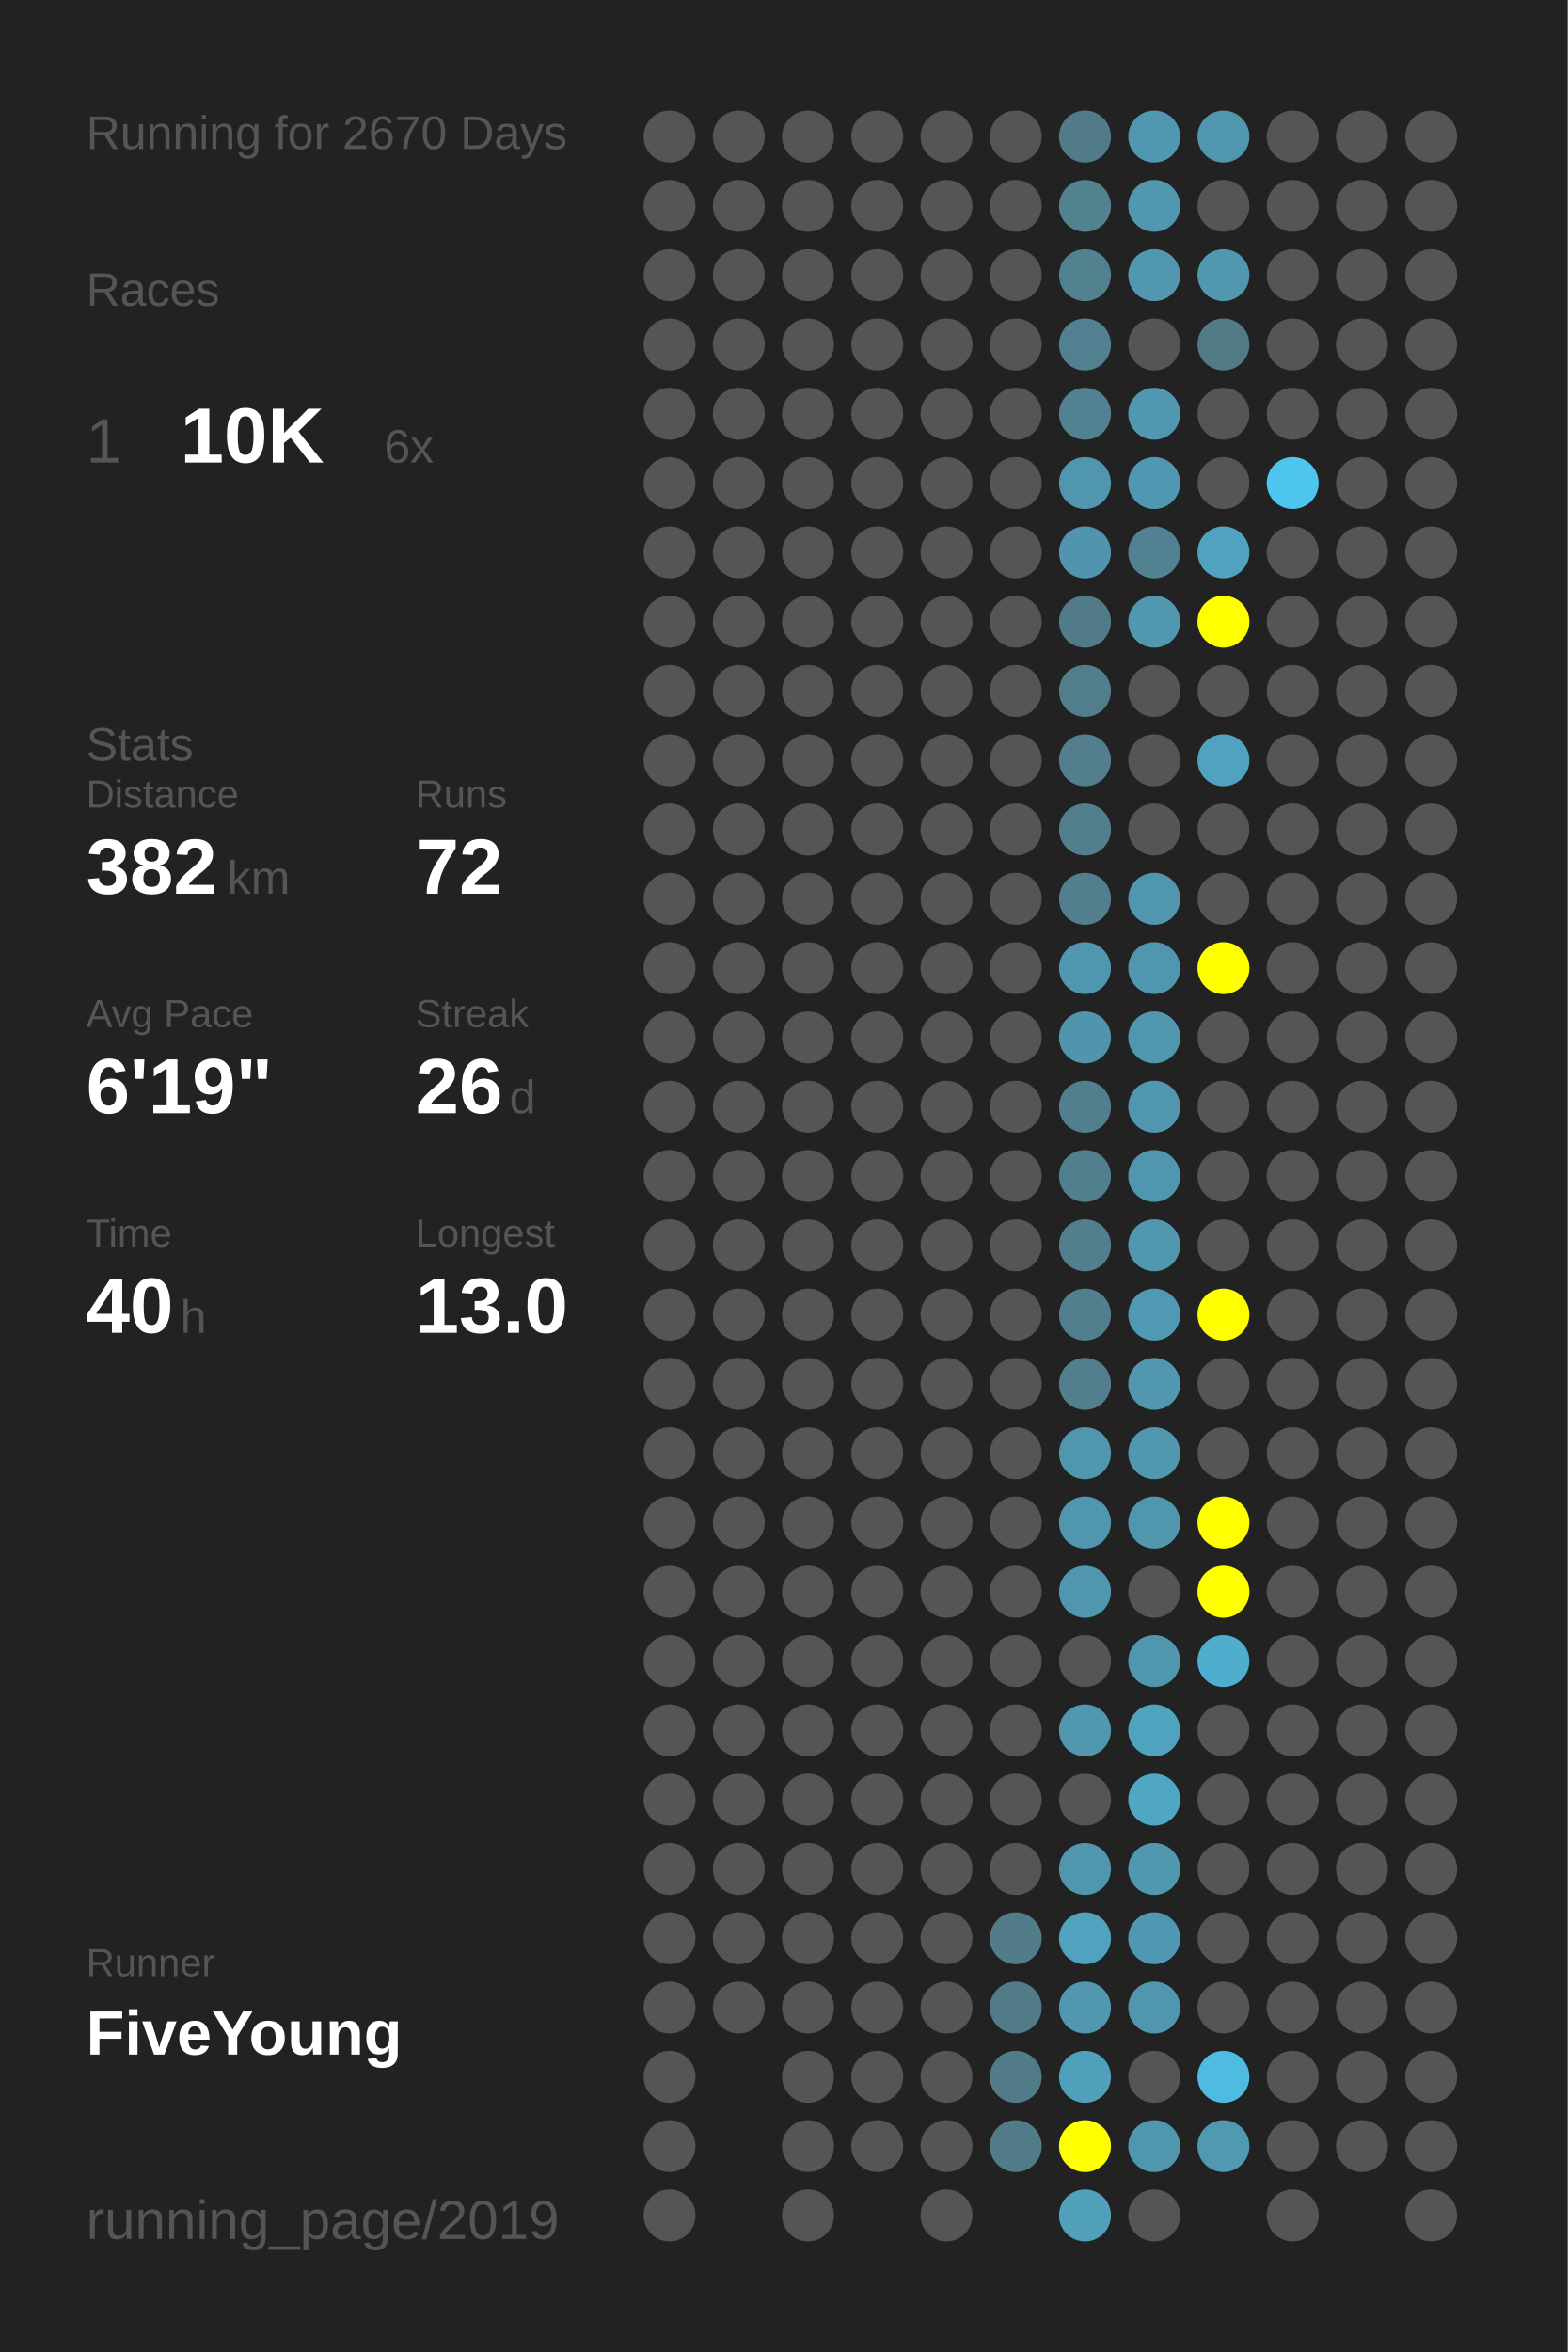
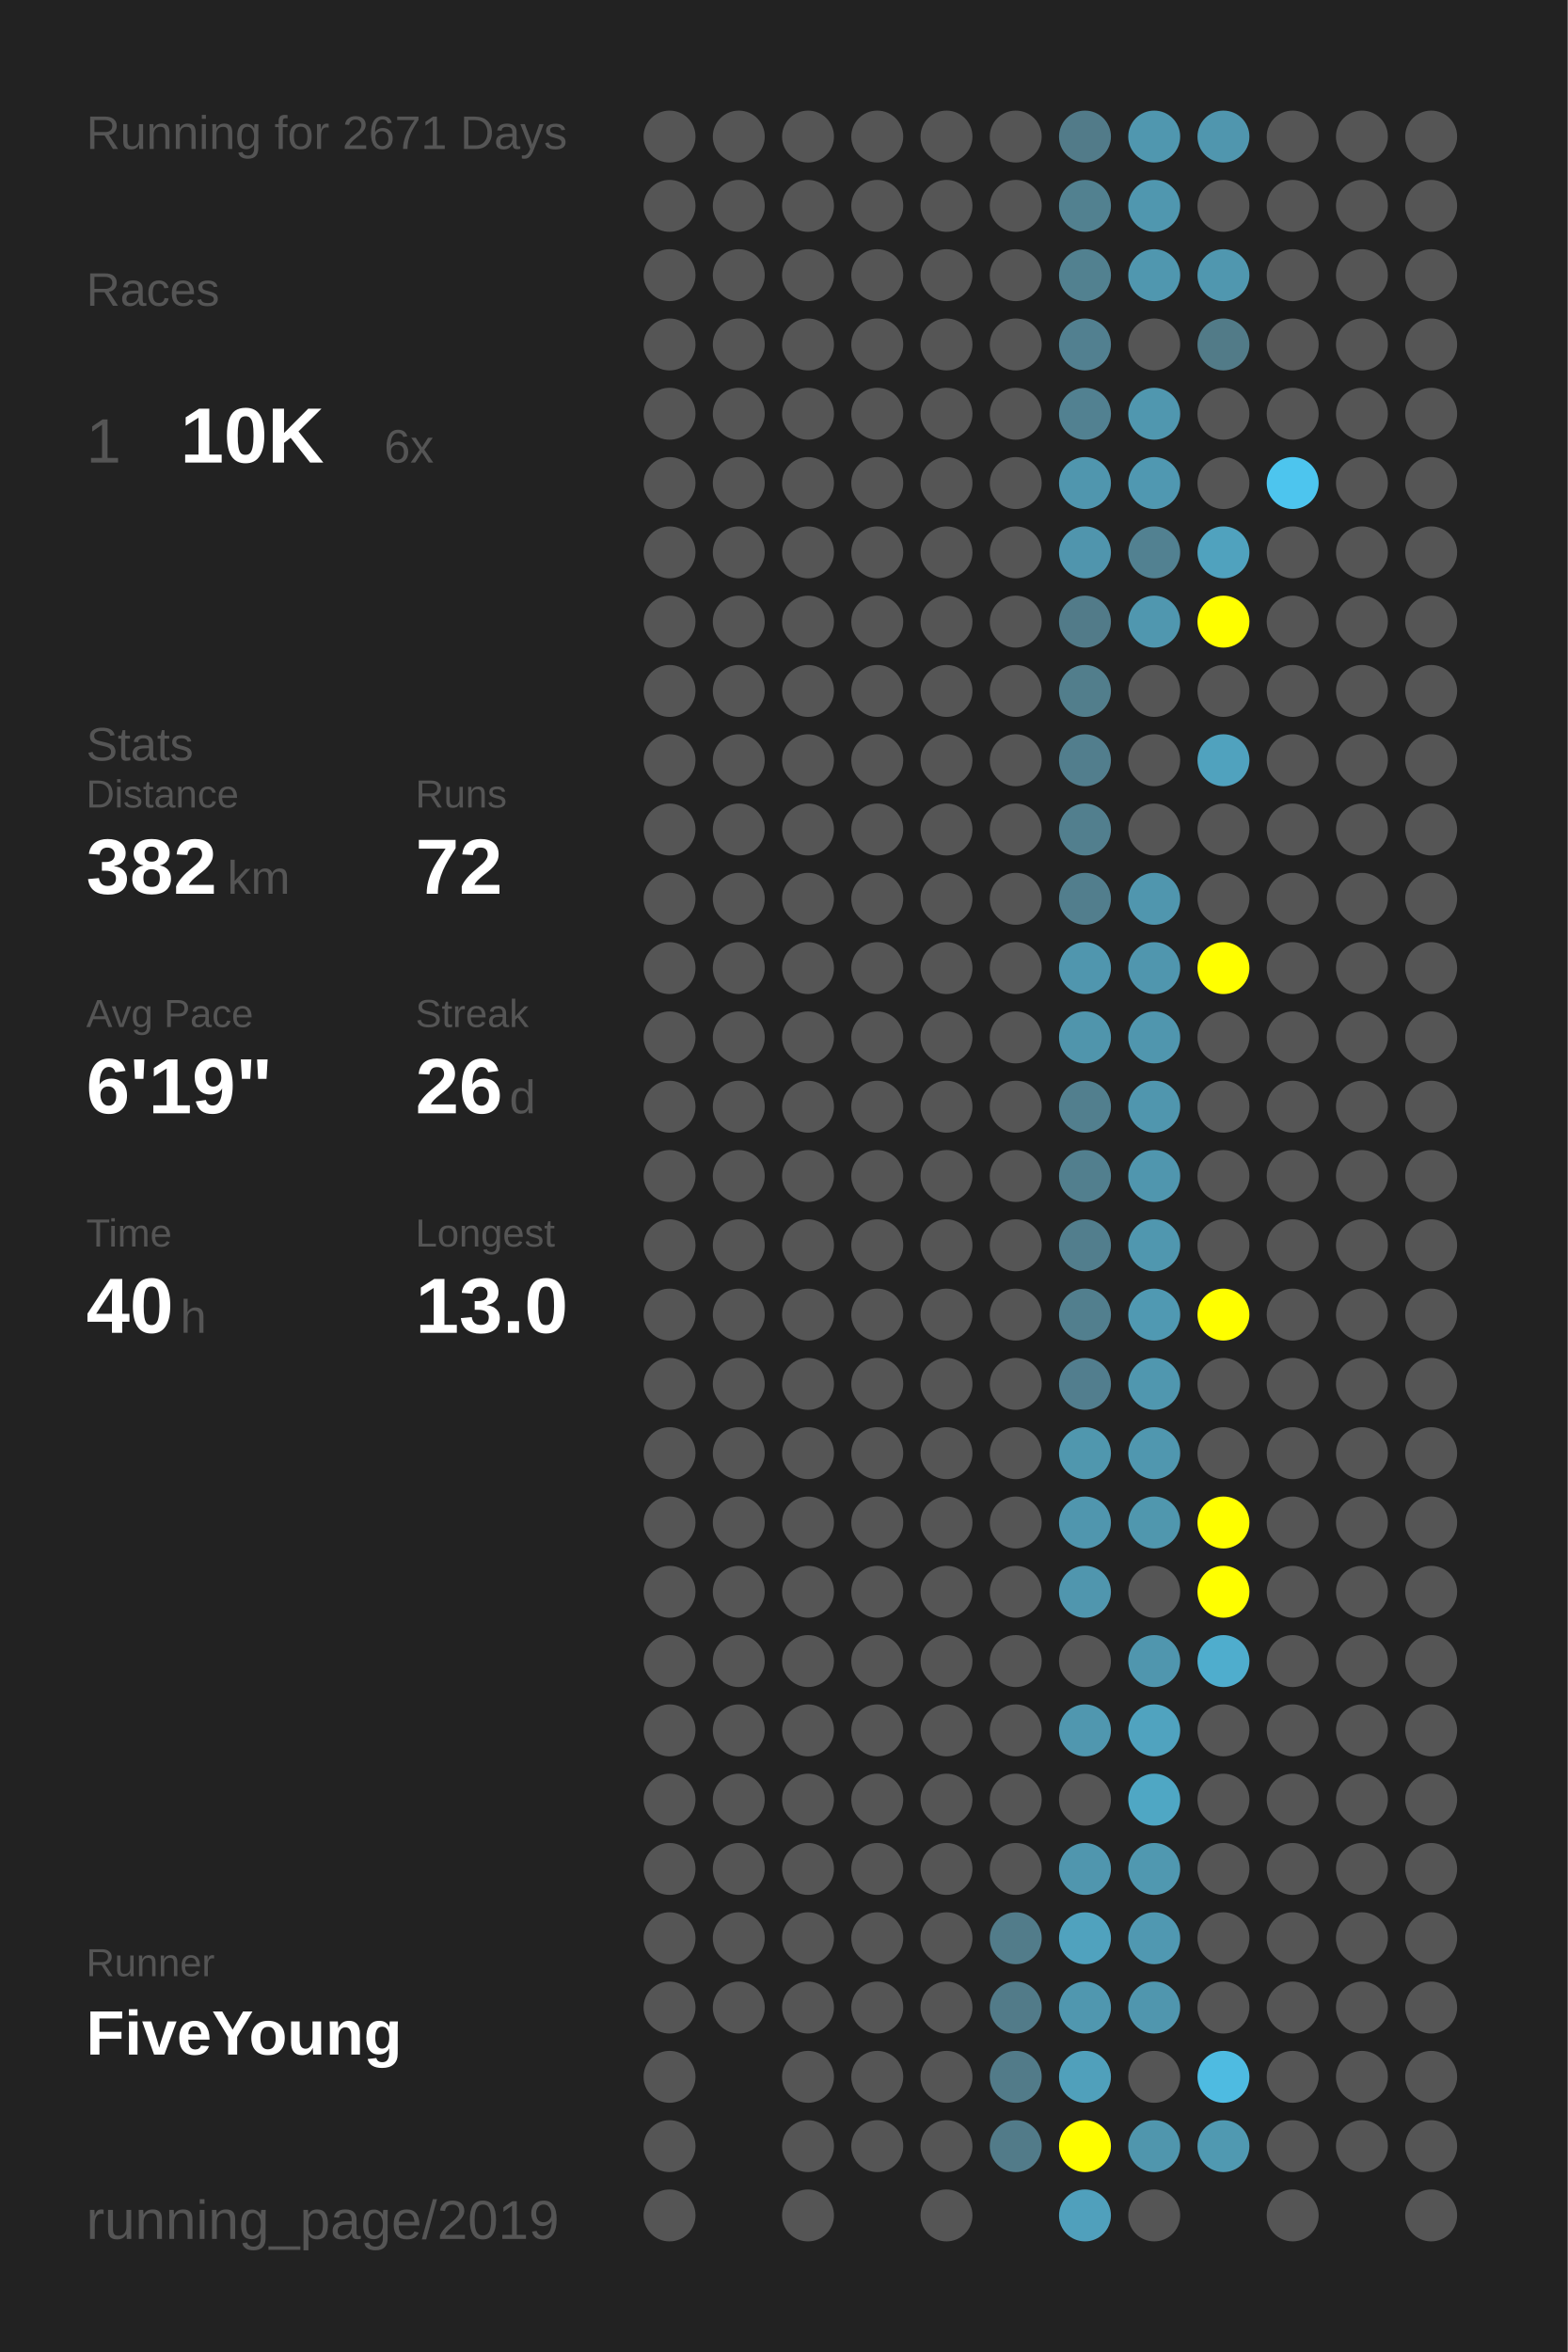
<svg xmlns="http://www.w3.org/2000/svg" baseProfile="full" height="300mm" version="1.1" viewBox="0,0,200,300" width="200mm">
  <defs />
  <rect fill="#222222" height="300" width="200" x="0" y="0" />
-   <text fill="#555555" style="font-size:6px; font-family:Arial;" x="11" y="19">Running for 2670 Days</text>
+   <text fill="#555555" style="font-size:6px; font-family:Arial;" x="11" y="19">Running for 2671 Days</text>
  <text fill="#555555" style="font-size:6px; font-family:Arial;" x="11" y="39">Races</text>
  <text fill="#555555" style="font-size:8px; font-family:Arial;" x="11" y="59">1</text>
  <text fill="#FFFFFF" style="font-size:10px; font-family:Arial; font-weight:bold;" x="23" y="59">10K</text>
  <text fill="#555555" style="font-size:6px; font-family:Arial;" x="49" y="59">6x</text>
  <text fill="#555555" style="font-size:6px; font-family:Arial;" x="11" y="97">Stats</text>
  <text fill="#555555" style="font-size:5px; font-family:Arial;" x="11" y="103">Distance</text>
  <text fill="#FFFFFF" style="font-size:10px; font-family:Arial; font-weight:bold;" x="11" y="114">382</text>
  <text fill="#555555" style="font-size:6px; font-family:Arial;" x="29" y="114">km</text>
  <text fill="#555555" style="font-size:5px; font-family:Arial;" x="53" y="103">Runs</text>
  <text fill="#FFFFFF" style="font-size:10px; font-family:Arial; font-weight:bold;" x="53" y="114">72</text>
  <text fill="#555555" style="font-size:5px; font-family:Arial;" x="11" y="131">Avg Pace</text>
  <text fill="#FFFFFF" style="font-size:10px; font-family:Arial; font-weight:bold;" x="11" y="142">6'19"</text>
  <text fill="#555555" style="font-size:5px; font-family:Arial;" x="53" y="131">Streak</text>
  <text fill="#FFFFFF" style="font-size:10px; font-family:Arial; font-weight:bold;" x="53" y="142">26</text>
  <text fill="#555555" style="font-size:6px; font-family:Arial;" x="65" y="142">d</text>
  <text fill="#555555" style="font-size:5px; font-family:Arial;" x="11" y="159">Time</text>
  <text fill="#FFFFFF" style="font-size:10px; font-family:Arial; font-weight:bold;" x="11" y="170">40</text>
  <text fill="#555555" style="font-size:6px; font-family:Arial;" x="23" y="170">h</text>
  <text fill="#555555" style="font-size:5px; font-family:Arial;" x="53" y="159">Longest</text>
  <text fill="#FFFFFF" style="font-size:10px; font-family:Arial; font-weight:bold;" x="53" y="170">13.0</text>
  <text fill="#555555" style="font-size:5px; font-family:Arial;" x="11" y="252.065">Runner</text>
  <text fill="#FFFFFF" style="font-size:8px; font-family:Arial; font-weight:bold;" x="11" y="262.065">FiveYoung</text>
  <text fill="#555555" style="font-size:7px; font-family:Arial;" x="11" y="285.581">running_page/2019</text>
  <circle cx="85.417" cy="17.419" fill="#555555" r="3.312" />
  <circle cx="85.417" cy="26.258" fill="#555555" r="3.312" />
  <circle cx="85.417" cy="35.097" fill="#555555" r="3.312" />
  <circle cx="85.417" cy="43.935" fill="#555555" r="3.312" />
  <circle cx="85.417" cy="52.774" fill="#555555" r="3.312" />
  <circle cx="85.417" cy="61.613" fill="#555555" r="3.312" />
  <circle cx="85.417" cy="70.452" fill="#555555" r="3.312" />
  <circle cx="85.417" cy="79.29" fill="#555555" r="3.312" />
  <circle cx="85.417" cy="88.129" fill="#555555" r="3.312" />
  <circle cx="85.417" cy="96.968" fill="#555555" r="3.312" />
  <circle cx="85.417" cy="105.806" fill="#555555" r="3.312" />
  <circle cx="85.417" cy="114.645" fill="#555555" r="3.312" />
  <circle cx="85.417" cy="123.484" fill="#555555" r="3.312" />
  <circle cx="85.417" cy="132.323" fill="#555555" r="3.312" />
  <circle cx="85.417" cy="141.161" fill="#555555" r="3.312" />
  <circle cx="85.417" cy="150" fill="#555555" r="3.312" />
  <circle cx="85.417" cy="158.839" fill="#555555" r="3.312" />
  <circle cx="85.417" cy="167.677" fill="#555555" r="3.312" />
  <circle cx="85.417" cy="176.516" fill="#555555" r="3.312" />
  <circle cx="85.417" cy="185.355" fill="#555555" r="3.312" />
  <circle cx="85.417" cy="194.194" fill="#555555" r="3.312" />
  <circle cx="85.417" cy="203.032" fill="#555555" r="3.312" />
  <circle cx="85.417" cy="211.871" fill="#555555" r="3.312" />
  <circle cx="85.417" cy="220.71" fill="#555555" r="3.312" />
  <circle cx="85.417" cy="229.548" fill="#555555" r="3.312" />
  <circle cx="85.417" cy="238.387" fill="#555555" r="3.312" />
  <circle cx="85.417" cy="247.226" fill="#555555" r="3.312" />
  <circle cx="85.417" cy="256.065" fill="#555555" r="3.312" />
  <circle cx="85.417" cy="264.903" fill="#555555" r="3.312" />
  <circle cx="85.417" cy="273.742" fill="#555555" r="3.312" />
  <circle cx="85.417" cy="282.581" fill="#555555" r="3.312" />
  <circle cx="94.25" cy="17.419" fill="#555555" r="3.312" />
  <circle cx="94.25" cy="26.258" fill="#555555" r="3.312" />
  <circle cx="94.25" cy="35.097" fill="#555555" r="3.312" />
  <circle cx="94.25" cy="43.935" fill="#555555" r="3.312" />
  <circle cx="94.25" cy="52.774" fill="#555555" r="3.312" />
  <circle cx="94.25" cy="61.613" fill="#555555" r="3.312" />
  <circle cx="94.25" cy="70.452" fill="#555555" r="3.312" />
  <circle cx="94.25" cy="79.29" fill="#555555" r="3.312" />
  <circle cx="94.25" cy="88.129" fill="#555555" r="3.312" />
  <circle cx="94.25" cy="96.968" fill="#555555" r="3.312" />
  <circle cx="94.25" cy="105.806" fill="#555555" r="3.312" />
  <circle cx="94.25" cy="114.645" fill="#555555" r="3.312" />
  <circle cx="94.25" cy="123.484" fill="#555555" r="3.312" />
  <circle cx="94.25" cy="132.323" fill="#555555" r="3.312" />
  <circle cx="94.25" cy="141.161" fill="#555555" r="3.312" />
  <circle cx="94.25" cy="150" fill="#555555" r="3.312" />
  <circle cx="94.25" cy="158.839" fill="#555555" r="3.312" />
  <circle cx="94.25" cy="167.677" fill="#555555" r="3.312" />
  <circle cx="94.25" cy="176.516" fill="#555555" r="3.312" />
  <circle cx="94.25" cy="185.355" fill="#555555" r="3.312" />
  <circle cx="94.25" cy="194.194" fill="#555555" r="3.312" />
  <circle cx="94.25" cy="203.032" fill="#555555" r="3.312" />
  <circle cx="94.25" cy="211.871" fill="#555555" r="3.312" />
  <circle cx="94.25" cy="220.71" fill="#555555" r="3.312" />
  <circle cx="94.25" cy="229.548" fill="#555555" r="3.312" />
  <circle cx="94.25" cy="238.387" fill="#555555" r="3.312" />
  <circle cx="94.25" cy="247.226" fill="#555555" r="3.312" />
  <circle cx="94.25" cy="256.065" fill="#555555" r="3.312" />
  <circle cx="103.083" cy="17.419" fill="#555555" r="3.312" />
  <circle cx="103.083" cy="26.258" fill="#555555" r="3.312" />
  <circle cx="103.083" cy="35.097" fill="#555555" r="3.312" />
  <circle cx="103.083" cy="43.935" fill="#555555" r="3.312" />
  <circle cx="103.083" cy="52.774" fill="#555555" r="3.312" />
  <circle cx="103.083" cy="61.613" fill="#555555" r="3.312" />
  <circle cx="103.083" cy="70.452" fill="#555555" r="3.312" />
  <circle cx="103.083" cy="79.29" fill="#555555" r="3.312" />
  <circle cx="103.083" cy="88.129" fill="#555555" r="3.312" />
  <circle cx="103.083" cy="96.968" fill="#555555" r="3.312" />
  <circle cx="103.083" cy="105.806" fill="#555555" r="3.312" />
  <circle cx="103.083" cy="114.645" fill="#555555" r="3.312" />
  <circle cx="103.083" cy="123.484" fill="#555555" r="3.312" />
  <circle cx="103.083" cy="132.323" fill="#555555" r="3.312" />
  <circle cx="103.083" cy="141.161" fill="#555555" r="3.312" />
  <circle cx="103.083" cy="150" fill="#555555" r="3.312" />
  <circle cx="103.083" cy="158.839" fill="#555555" r="3.312" />
  <circle cx="103.083" cy="167.677" fill="#555555" r="3.312" />
  <circle cx="103.083" cy="176.516" fill="#555555" r="3.312" />
  <circle cx="103.083" cy="185.355" fill="#555555" r="3.312" />
  <circle cx="103.083" cy="194.194" fill="#555555" r="3.312" />
  <circle cx="103.083" cy="203.032" fill="#555555" r="3.312" />
  <circle cx="103.083" cy="211.871" fill="#555555" r="3.312" />
  <circle cx="103.083" cy="220.71" fill="#555555" r="3.312" />
  <circle cx="103.083" cy="229.548" fill="#555555" r="3.312" />
  <circle cx="103.083" cy="238.387" fill="#555555" r="3.312" />
  <circle cx="103.083" cy="247.226" fill="#555555" r="3.312" />
  <circle cx="103.083" cy="256.065" fill="#555555" r="3.312" />
  <circle cx="103.083" cy="264.903" fill="#555555" r="3.312" />
  <circle cx="103.083" cy="273.742" fill="#555555" r="3.312" />
  <circle cx="103.083" cy="282.581" fill="#555555" r="3.312" />
  <circle cx="111.917" cy="17.419" fill="#555555" r="3.312" />
  <circle cx="111.917" cy="26.258" fill="#555555" r="3.312" />
  <circle cx="111.917" cy="35.097" fill="#555555" r="3.312" />
  <circle cx="111.917" cy="43.935" fill="#555555" r="3.312" />
  <circle cx="111.917" cy="52.774" fill="#555555" r="3.312" />
  <circle cx="111.917" cy="61.613" fill="#555555" r="3.312" />
  <circle cx="111.917" cy="70.452" fill="#555555" r="3.312" />
  <circle cx="111.917" cy="79.29" fill="#555555" r="3.312" />
  <circle cx="111.917" cy="88.129" fill="#555555" r="3.312" />
  <circle cx="111.917" cy="96.968" fill="#555555" r="3.312" />
  <circle cx="111.917" cy="105.806" fill="#555555" r="3.312" />
  <circle cx="111.917" cy="114.645" fill="#555555" r="3.312" />
  <circle cx="111.917" cy="123.484" fill="#555555" r="3.312" />
  <circle cx="111.917" cy="132.323" fill="#555555" r="3.312" />
  <circle cx="111.917" cy="141.161" fill="#555555" r="3.312" />
  <circle cx="111.917" cy="150" fill="#555555" r="3.312" />
  <circle cx="111.917" cy="158.839" fill="#555555" r="3.312" />
  <circle cx="111.917" cy="167.677" fill="#555555" r="3.312" />
  <circle cx="111.917" cy="176.516" fill="#555555" r="3.312" />
  <circle cx="111.917" cy="185.355" fill="#555555" r="3.312" />
  <circle cx="111.917" cy="194.194" fill="#555555" r="3.312" />
  <circle cx="111.917" cy="203.032" fill="#555555" r="3.312" />
  <circle cx="111.917" cy="211.871" fill="#555555" r="3.312" />
  <circle cx="111.917" cy="220.71" fill="#555555" r="3.312" />
  <circle cx="111.917" cy="229.548" fill="#555555" r="3.312" />
  <circle cx="111.917" cy="238.387" fill="#555555" r="3.312" />
  <circle cx="111.917" cy="247.226" fill="#555555" r="3.312" />
  <circle cx="111.917" cy="256.065" fill="#555555" r="3.312" />
  <circle cx="111.917" cy="264.903" fill="#555555" r="3.312" />
  <circle cx="111.917" cy="273.742" fill="#555555" r="3.312" />
  <circle cx="120.75" cy="17.419" fill="#555555" r="3.312" />
  <circle cx="120.75" cy="26.258" fill="#555555" r="3.312" />
  <circle cx="120.75" cy="35.097" fill="#555555" r="3.312" />
  <circle cx="120.75" cy="43.935" fill="#555555" r="3.312" />
  <circle cx="120.75" cy="52.774" fill="#555555" r="3.312" />
  <circle cx="120.75" cy="61.613" fill="#555555" r="3.312" />
  <circle cx="120.75" cy="70.452" fill="#555555" r="3.312" />
  <circle cx="120.75" cy="79.29" fill="#555555" r="3.312" />
  <circle cx="120.75" cy="88.129" fill="#555555" r="3.312" />
  <circle cx="120.75" cy="96.968" fill="#555555" r="3.312" />
  <circle cx="120.75" cy="105.806" fill="#555555" r="3.312" />
  <circle cx="120.75" cy="114.645" fill="#555555" r="3.312" />
  <circle cx="120.75" cy="123.484" fill="#555555" r="3.312" />
  <circle cx="120.75" cy="132.323" fill="#555555" r="3.312" />
  <circle cx="120.75" cy="141.161" fill="#555555" r="3.312" />
  <circle cx="120.75" cy="150" fill="#555555" r="3.312" />
  <circle cx="120.75" cy="158.839" fill="#555555" r="3.312" />
  <circle cx="120.75" cy="167.677" fill="#555555" r="3.312" />
  <circle cx="120.75" cy="176.516" fill="#555555" r="3.312" />
  <circle cx="120.75" cy="185.355" fill="#555555" r="3.312" />
  <circle cx="120.75" cy="194.194" fill="#555555" r="3.312" />
  <circle cx="120.75" cy="203.032" fill="#555555" r="3.312" />
  <circle cx="120.75" cy="211.871" fill="#555555" r="3.312" />
  <circle cx="120.75" cy="220.71" fill="#555555" r="3.312" />
  <circle cx="120.75" cy="229.548" fill="#555555" r="3.312" />
  <circle cx="120.75" cy="238.387" fill="#555555" r="3.312" />
  <circle cx="120.75" cy="247.226" fill="#555555" r="3.312" />
  <circle cx="120.75" cy="256.065" fill="#555555" r="3.312" />
  <circle cx="120.75" cy="264.903" fill="#555555" r="3.312" />
  <circle cx="120.75" cy="273.742" fill="#555555" r="3.312" />
  <circle cx="120.75" cy="282.581" fill="#555555" r="3.312" />
  <circle cx="129.583" cy="17.419" fill="#555555" r="3.312" />
  <circle cx="129.583" cy="26.258" fill="#555555" r="3.312" />
  <circle cx="129.583" cy="35.097" fill="#555555" r="3.312" />
  <circle cx="129.583" cy="43.935" fill="#555555" r="3.312" />
  <circle cx="129.583" cy="52.774" fill="#555555" r="3.312" />
  <circle cx="129.583" cy="61.613" fill="#555555" r="3.312" />
  <circle cx="129.583" cy="70.452" fill="#555555" r="3.312" />
  <circle cx="129.583" cy="79.29" fill="#555555" r="3.312" />
  <circle cx="129.583" cy="88.129" fill="#555555" r="3.312" />
  <circle cx="129.583" cy="96.968" fill="#555555" r="3.312" />
  <circle cx="129.583" cy="105.806" fill="#555555" r="3.312" />
  <circle cx="129.583" cy="114.645" fill="#555555" r="3.312" />
  <circle cx="129.583" cy="123.484" fill="#555555" r="3.312" />
  <circle cx="129.583" cy="132.323" fill="#555555" r="3.312" />
  <circle cx="129.583" cy="141.161" fill="#555555" r="3.312" />
  <circle cx="129.583" cy="150" fill="#555555" r="3.312" />
  <circle cx="129.583" cy="158.839" fill="#555555" r="3.312" />
  <circle cx="129.583" cy="167.677" fill="#555555" r="3.312" />
  <circle cx="129.583" cy="176.516" fill="#555555" r="3.312" />
  <circle cx="129.583" cy="185.355" fill="#555555" r="3.312" />
  <circle cx="129.583" cy="194.194" fill="#555555" r="3.312" />
  <circle cx="129.583" cy="203.032" fill="#555555" r="3.312" />
  <circle cx="129.583" cy="211.871" fill="#555555" r="3.312" />
  <circle cx="129.583" cy="220.71" fill="#555555" r="3.312" />
  <circle cx="129.583" cy="229.548" fill="#555555" r="3.312" />
  <circle cx="129.583" cy="238.387" fill="#555555" r="3.312" />
  <circle cx="129.583" cy="247.226" fill="#527c8a" r="3.312" />
  <circle cx="129.583" cy="256.065" fill="#527b89" r="3.312" />
  <circle cx="129.583" cy="264.903" fill="#527b89" r="3.312" />
  <circle cx="129.583" cy="273.742" fill="#527b89" r="3.312" />
  <circle cx="138.417" cy="17.419" fill="#527b89" r="3.312" />
  <circle cx="138.417" cy="26.258" fill="#528190" r="3.312" />
  <circle cx="138.417" cy="35.097" fill="#528190" r="3.312" />
  <circle cx="138.417" cy="43.935" fill="#528090" r="3.312" />
  <circle cx="138.417" cy="52.774" fill="#528191" r="3.312" />
  <circle cx="138.417" cy="61.613" fill="#5096ae" r="3.312" />
  <circle cx="138.417" cy="70.452" fill="#5095ad" r="3.312" />
  <circle cx="138.417" cy="79.29" fill="#527b89" r="3.312" />
  <circle cx="138.417" cy="88.129" fill="#527e8c" r="3.312" />
  <circle cx="138.417" cy="96.968" fill="#527e8d" r="3.312" />
  <circle cx="138.417" cy="105.806" fill="#527f8e" r="3.312" />
  <circle cx="138.417" cy="114.645" fill="#527e8d" r="3.312" />
  <circle cx="138.417" cy="123.484" fill="#5096ae" r="3.312" />
  <circle cx="138.417" cy="132.323" fill="#5095ac" r="3.312" />
  <circle cx="138.417" cy="141.161" fill="#527f8e" r="3.312" />
  <circle cx="138.417" cy="150" fill="#527f8e" r="3.312" />
  <circle cx="138.417" cy="158.839" fill="#527e8d" r="3.312" />
  <circle cx="138.417" cy="167.677" fill="#527f8e" r="3.312" />
  <circle cx="138.417" cy="176.516" fill="#527e8e" r="3.312" />
  <circle cx="138.417" cy="185.355" fill="#5097ae" r="3.312" />
  <circle cx="138.417" cy="194.194" fill="#5096ae" r="3.312" />
  <circle cx="138.417" cy="203.032" fill="#5096ae" r="3.312" />
  <circle cx="138.417" cy="211.871" fill="#555555" r="3.312" />
  <circle cx="138.417" cy="220.71" fill="#5097af" r="3.312" />
  <circle cx="138.417" cy="229.548" fill="#555555" r="3.312" />
  <circle cx="138.417" cy="238.387" fill="#5096ae" r="3.312" />
  <circle cx="138.417" cy="247.226" fill="#50a2be" r="3.312" />
  <circle cx="138.417" cy="256.065" fill="#5097af" r="3.312" />
  <circle cx="138.417" cy="264.903" fill="#50a0bb" r="3.312" />
  <circle cx="138.417" cy="273.742" fill="#FFFF00" r="3.312" />
  <circle cx="138.417" cy="282.581" fill="#50a0bc" r="3.312" />
  <circle cx="147.25" cy="17.419" fill="#5097af" r="3.312" />
  <circle cx="147.25" cy="26.258" fill="#5097af" r="3.312" />
  <circle cx="147.25" cy="35.097" fill="#5097af" r="3.312" />
  <circle cx="147.25" cy="43.935" fill="#555555" r="3.312" />
  <circle cx="147.25" cy="52.774" fill="#5097af" r="3.312" />
  <circle cx="147.25" cy="61.613" fill="#5098b1" r="3.312" />
  <circle cx="147.25" cy="70.452" fill="#528191" r="3.312" />
  <circle cx="147.25" cy="79.29" fill="#5097af" r="3.312" />
  <circle cx="147.25" cy="88.129" fill="#555555" r="3.312" />
  <circle cx="147.25" cy="96.968" fill="#555555" r="3.312" />
  <circle cx="147.25" cy="105.806" fill="#555555" r="3.312" />
  <circle cx="147.25" cy="114.645" fill="#5096ae" r="3.312" />
  <circle cx="147.25" cy="123.484" fill="#5096ae" r="3.312" />
  <circle cx="147.25" cy="132.323" fill="#5096ae" r="3.312" />
  <circle cx="147.25" cy="141.161" fill="#5096ae" r="3.312" />
  <circle cx="147.25" cy="150" fill="#5096ae" r="3.312" />
  <circle cx="147.25" cy="158.839" fill="#5097af" r="3.312" />
  <circle cx="147.25" cy="167.677" fill="#5099b2" r="3.312" />
  <circle cx="147.25" cy="176.516" fill="#5097af" r="3.312" />
  <circle cx="147.25" cy="185.355" fill="#5097af" r="3.312" />
  <circle cx="147.25" cy="194.194" fill="#5097ae" r="3.312" />
  <circle cx="147.25" cy="203.032" fill="#555555" r="3.312" />
  <circle cx="147.25" cy="211.871" fill="#5096ae" r="3.312" />
  <circle cx="147.25" cy="220.71" fill="#50a3bf" r="3.312" />
  <circle cx="147.25" cy="229.548" fill="#4fa7c4" r="3.312" />
  <circle cx="147.25" cy="238.387" fill="#5098b0" r="3.312" />
  <circle cx="147.25" cy="247.226" fill="#5098b1" r="3.312" />
  <circle cx="147.25" cy="256.065" fill="#5096ae" r="3.312" />
  <circle cx="147.25" cy="264.903" fill="#555555" r="3.312" />
  <circle cx="147.25" cy="273.742" fill="#5096ad" r="3.312" />
  <circle cx="147.25" cy="282.581" fill="#555555" r="3.312" />
  <circle cx="156.083" cy="17.419" fill="#5096ae" r="3.312" />
  <circle cx="156.083" cy="26.258" fill="#555555" r="3.312" />
  <circle cx="156.083" cy="35.097" fill="#5097af" r="3.312" />
  <circle cx="156.083" cy="43.935" fill="#527b88" r="3.312" />
  <circle cx="156.083" cy="52.774" fill="#555555" r="3.312" />
  <circle cx="156.083" cy="61.613" fill="#555555" r="3.312" />
  <circle cx="156.083" cy="70.452" fill="#50a2be" r="3.312" />
  <circle cx="156.083" cy="79.29" fill="#FFFF00" r="3.312" />
  <circle cx="156.083" cy="88.129" fill="#555555" r="3.312" />
  <circle cx="156.083" cy="96.968" fill="#50a2be" r="3.312" />
  <circle cx="156.083" cy="105.806" fill="#555555" r="3.312" />
  <circle cx="156.083" cy="114.645" fill="#555555" r="3.312" />
  <circle cx="156.083" cy="123.484" fill="#FFFF00" r="3.312" />
  <circle cx="156.083" cy="132.323" fill="#555555" r="3.312" />
  <circle cx="156.083" cy="141.161" fill="#555555" r="3.312" />
  <circle cx="156.083" cy="150" fill="#555555" r="3.312" />
  <circle cx="156.083" cy="158.839" fill="#555555" r="3.312" />
  <circle cx="156.083" cy="167.677" fill="#FFFF00" r="3.312" />
  <circle cx="156.083" cy="176.516" fill="#555555" r="3.312" />
  <circle cx="156.083" cy="185.355" fill="#555555" r="3.312" />
  <circle cx="156.083" cy="194.194" fill="#FFFF00" r="3.312" />
  <circle cx="156.083" cy="203.032" fill="#FFFF00" r="3.312" />
  <circle cx="156.083" cy="211.871" fill="#4fadcd" r="3.312" />
  <circle cx="156.083" cy="220.71" fill="#555555" r="3.312" />
  <circle cx="156.083" cy="229.548" fill="#555555" r="3.312" />
  <circle cx="156.083" cy="238.387" fill="#555555" r="3.312" />
  <circle cx="156.083" cy="247.226" fill="#555555" r="3.312" />
  <circle cx="156.083" cy="256.065" fill="#555555" r="3.312" />
  <circle cx="156.083" cy="264.903" fill="#4ebbe1" r="3.312" />
  <circle cx="156.083" cy="273.742" fill="#5099b1" r="3.312" />
  <circle cx="164.917" cy="17.419" fill="#555555" r="3.312" />
  <circle cx="164.917" cy="26.258" fill="#555555" r="3.312" />
  <circle cx="164.917" cy="35.097" fill="#555555" r="3.312" />
  <circle cx="164.917" cy="43.935" fill="#555555" r="3.312" />
  <circle cx="164.917" cy="52.774" fill="#555555" r="3.312" />
  <circle cx="164.917" cy="61.613" fill="#4dc5ee" r="3.312" />
  <circle cx="164.917" cy="70.452" fill="#555555" r="3.312" />
  <circle cx="164.917" cy="79.29" fill="#555555" r="3.312" />
  <circle cx="164.917" cy="88.129" fill="#555555" r="3.312" />
  <circle cx="164.917" cy="96.968" fill="#555555" r="3.312" />
  <circle cx="164.917" cy="105.806" fill="#555555" r="3.312" />
  <circle cx="164.917" cy="114.645" fill="#555555" r="3.312" />
  <circle cx="164.917" cy="123.484" fill="#555555" r="3.312" />
  <circle cx="164.917" cy="132.323" fill="#555555" r="3.312" />
  <circle cx="164.917" cy="141.161" fill="#555555" r="3.312" />
  <circle cx="164.917" cy="150" fill="#555555" r="3.312" />
  <circle cx="164.917" cy="158.839" fill="#555555" r="3.312" />
  <circle cx="164.917" cy="167.677" fill="#555555" r="3.312" />
  <circle cx="164.917" cy="176.516" fill="#555555" r="3.312" />
  <circle cx="164.917" cy="185.355" fill="#555555" r="3.312" />
  <circle cx="164.917" cy="194.194" fill="#555555" r="3.312" />
  <circle cx="164.917" cy="203.032" fill="#555555" r="3.312" />
  <circle cx="164.917" cy="211.871" fill="#555555" r="3.312" />
  <circle cx="164.917" cy="220.71" fill="#555555" r="3.312" />
  <circle cx="164.917" cy="229.548" fill="#555555" r="3.312" />
  <circle cx="164.917" cy="238.387" fill="#555555" r="3.312" />
  <circle cx="164.917" cy="247.226" fill="#555555" r="3.312" />
  <circle cx="164.917" cy="256.065" fill="#555555" r="3.312" />
  <circle cx="164.917" cy="264.903" fill="#555555" r="3.312" />
  <circle cx="164.917" cy="273.742" fill="#555555" r="3.312" />
  <circle cx="164.917" cy="282.581" fill="#555555" r="3.312" />
  <circle cx="173.75" cy="17.419" fill="#555555" r="3.312" />
  <circle cx="173.75" cy="26.258" fill="#555555" r="3.312" />
  <circle cx="173.75" cy="35.097" fill="#555555" r="3.312" />
  <circle cx="173.75" cy="43.935" fill="#555555" r="3.312" />
  <circle cx="173.75" cy="52.774" fill="#555555" r="3.312" />
  <circle cx="173.75" cy="61.613" fill="#555555" r="3.312" />
  <circle cx="173.75" cy="70.452" fill="#555555" r="3.312" />
  <circle cx="173.75" cy="79.29" fill="#555555" r="3.312" />
  <circle cx="173.75" cy="88.129" fill="#555555" r="3.312" />
  <circle cx="173.75" cy="96.968" fill="#555555" r="3.312" />
  <circle cx="173.75" cy="105.806" fill="#555555" r="3.312" />
  <circle cx="173.75" cy="114.645" fill="#555555" r="3.312" />
  <circle cx="173.75" cy="123.484" fill="#555555" r="3.312" />
  <circle cx="173.75" cy="132.323" fill="#555555" r="3.312" />
  <circle cx="173.75" cy="141.161" fill="#555555" r="3.312" />
  <circle cx="173.75" cy="150" fill="#555555" r="3.312" />
  <circle cx="173.75" cy="158.839" fill="#555555" r="3.312" />
  <circle cx="173.75" cy="167.677" fill="#555555" r="3.312" />
  <circle cx="173.75" cy="176.516" fill="#555555" r="3.312" />
  <circle cx="173.75" cy="185.355" fill="#555555" r="3.312" />
  <circle cx="173.75" cy="194.194" fill="#555555" r="3.312" />
  <circle cx="173.75" cy="203.032" fill="#555555" r="3.312" />
  <circle cx="173.75" cy="211.871" fill="#555555" r="3.312" />
  <circle cx="173.75" cy="220.71" fill="#555555" r="3.312" />
  <circle cx="173.75" cy="229.548" fill="#555555" r="3.312" />
  <circle cx="173.75" cy="238.387" fill="#555555" r="3.312" />
  <circle cx="173.75" cy="247.226" fill="#555555" r="3.312" />
  <circle cx="173.75" cy="256.065" fill="#555555" r="3.312" />
  <circle cx="173.75" cy="264.903" fill="#555555" r="3.312" />
  <circle cx="173.75" cy="273.742" fill="#555555" r="3.312" />
  <circle cx="182.583" cy="17.419" fill="#555555" r="3.312" />
  <circle cx="182.583" cy="26.258" fill="#555555" r="3.312" />
  <circle cx="182.583" cy="35.097" fill="#555555" r="3.312" />
  <circle cx="182.583" cy="43.935" fill="#555555" r="3.312" />
  <circle cx="182.583" cy="52.774" fill="#555555" r="3.312" />
  <circle cx="182.583" cy="61.613" fill="#555555" r="3.312" />
  <circle cx="182.583" cy="70.452" fill="#555555" r="3.312" />
  <circle cx="182.583" cy="79.29" fill="#555555" r="3.312" />
  <circle cx="182.583" cy="88.129" fill="#555555" r="3.312" />
  <circle cx="182.583" cy="96.968" fill="#555555" r="3.312" />
  <circle cx="182.583" cy="105.806" fill="#555555" r="3.312" />
  <circle cx="182.583" cy="114.645" fill="#555555" r="3.312" />
  <circle cx="182.583" cy="123.484" fill="#555555" r="3.312" />
  <circle cx="182.583" cy="132.323" fill="#555555" r="3.312" />
  <circle cx="182.583" cy="141.161" fill="#555555" r="3.312" />
  <circle cx="182.583" cy="150" fill="#555555" r="3.312" />
  <circle cx="182.583" cy="158.839" fill="#555555" r="3.312" />
  <circle cx="182.583" cy="167.677" fill="#555555" r="3.312" />
  <circle cx="182.583" cy="176.516" fill="#555555" r="3.312" />
  <circle cx="182.583" cy="185.355" fill="#555555" r="3.312" />
  <circle cx="182.583" cy="194.194" fill="#555555" r="3.312" />
  <circle cx="182.583" cy="203.032" fill="#555555" r="3.312" />
  <circle cx="182.583" cy="211.871" fill="#555555" r="3.312" />
  <circle cx="182.583" cy="220.71" fill="#555555" r="3.312" />
  <circle cx="182.583" cy="229.548" fill="#555555" r="3.312" />
  <circle cx="182.583" cy="238.387" fill="#555555" r="3.312" />
  <circle cx="182.583" cy="247.226" fill="#555555" r="3.312" />
  <circle cx="182.583" cy="256.065" fill="#555555" r="3.312" />
  <circle cx="182.583" cy="264.903" fill="#555555" r="3.312" />
  <circle cx="182.583" cy="273.742" fill="#555555" r="3.312" />
  <circle cx="182.583" cy="282.581" fill="#555555" r="3.312" />
</svg>
